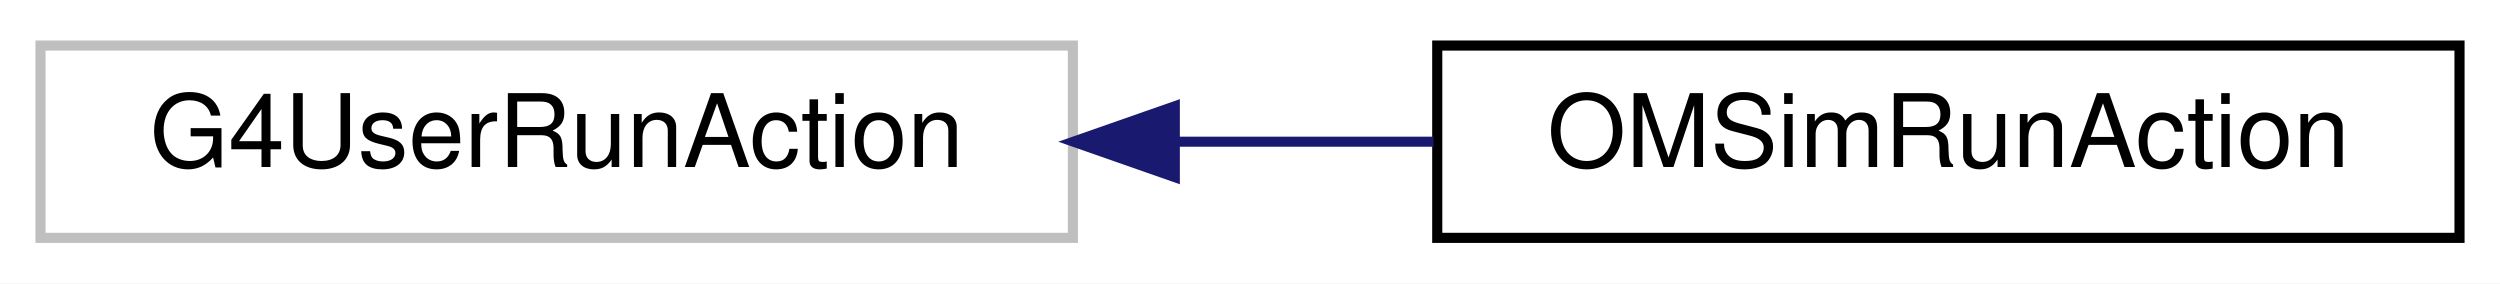
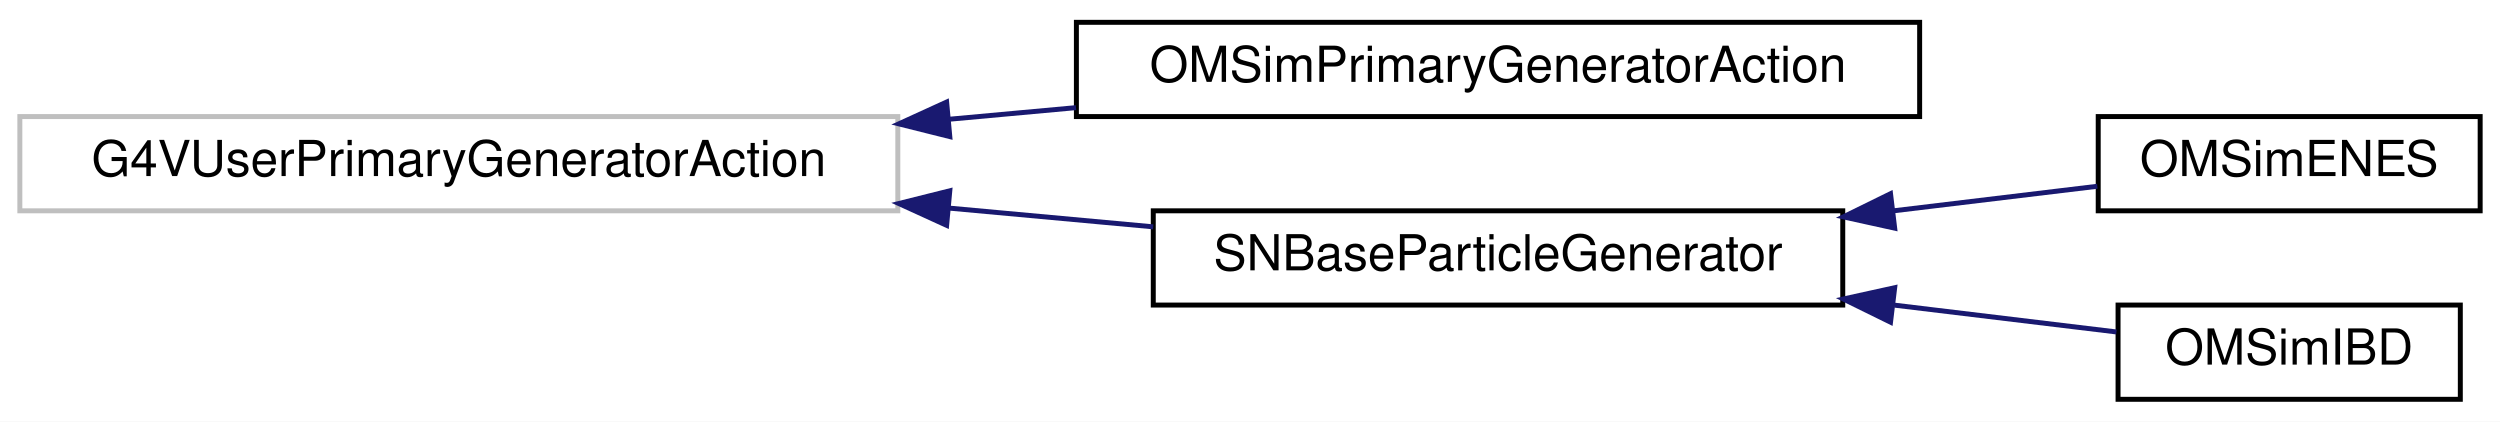
- <svg xmlns="http://www.w3.org/2000/svg" xmlns:xlink="http://www.w3.org/1999/xlink" width="247pt" height="28pt" viewBox="0.00 0.00 247.00 28.00">
-   <g id="graph0" class="graph" transform="scale(1 1) rotate(0) translate(4 24)">
-     <polygon fill="white" stroke="transparent" points="-4,4 -4,-24 243,-24 243,4 -4,4" />
+ <svg xmlns="http://www.w3.org/2000/svg" xmlns:xlink="http://www.w3.org/1999/xlink" width="504pt" height="85pt" viewBox="0.00 0.00 504.00 85.00">
+   <g id="graph0" class="graph" transform="scale(1 1) rotate(0) translate(4 81)">
+     <polygon fill="white" stroke="transparent" points="-4,4 -4,-81 500,-81 500,4 -4,4" />
    <g id="node1" class="node">
      <g id="a_node1">
        <a xlink:title=" ">
-           <polygon fill="white" stroke="#bfbfbf" points="0,-0.5 0,-19.5 102,-19.5 102,-0.5 0,-0.5" />
-           <text text-anchor="middle" x="51" y="-7.5" font-family="Helvetica,sans-Serif" font-size="10.00">G4UserRunAction</text>
+           <polygon fill="white" stroke="#bfbfbf" points="0,-38.5 0,-57.5 177,-57.5 177,-38.5 0,-38.5" />
+           <text text-anchor="middle" x="88.5" y="-45.5" font-family="Helvetica,sans-Serif" font-size="10.00">G4VUserPrimaryGeneratorAction</text>
        </a>
      </g>
    </g>
    <g id="node2" class="node">
      <g id="a_node2">
-         <a xlink:href="class_o_m_sim_run_action.html" target="_top" xlink:title=" ">
-           <polygon fill="white" stroke="black" points="138,-0.5 138,-19.5 239,-19.5 239,-0.5 138,-0.5" />
-           <text text-anchor="middle" x="188.5" y="-7.5" font-family="Helvetica,sans-Serif" font-size="10.00">OMSimRunAction</text>
+         <a xlink:href="class_o_m_sim_primary_generator_action.html" target="_top" xlink:title=" ">
+           <polygon fill="white" stroke="black" points="213,-57.5 213,-76.5 383,-76.5 383,-57.5 213,-57.5" />
+           <text text-anchor="middle" x="298" y="-64.5" font-family="Helvetica,sans-Serif" font-size="10.00">OMSimPrimaryGeneratorAction</text>
        </a>
      </g>
    </g>
    <g id="edge1" class="edge">
-       <path fill="none" stroke="midnightblue" d="M112.29,-10C120.76,-10 129.39,-10 137.64,-10" />
-       <polygon fill="midnightblue" stroke="midnightblue" points="112.07,-6.5 102.07,-10 112.07,-13.5 112.07,-6.5" />
+       <path fill="none" stroke="midnightblue" d="M187.24,-56.95C195.82,-57.74 204.46,-58.53 212.92,-59.3" />
+       <polygon fill="midnightblue" stroke="midnightblue" points="187.48,-53.46 177.2,-56.03 186.84,-60.43 187.48,-53.46" />
+     </g>
+     <g id="node3" class="node">
+       <g id="a_node3">
+         <a xlink:href="class_s_n_base_particle_generator.html" target="_top" xlink:title=" ">
+           <polygon fill="white" stroke="black" points="228.5,-19.5 228.5,-38.5 367.5,-38.5 367.5,-19.5 228.5,-19.5" />
+           <text text-anchor="middle" x="298" y="-26.5" font-family="Helvetica,sans-Serif" font-size="10.00">SNBaseParticleGenerator</text>
+         </a>
+       </g>
+     </g>
+     <g id="edge2" class="edge">
+       <path fill="none" stroke="midnightblue" d="M187.3,-39.05C201.22,-37.77 215.29,-36.48 228.49,-35.27" />
+       <polygon fill="midnightblue" stroke="midnightblue" points="186.84,-35.57 177.2,-39.97 187.48,-42.54 186.84,-35.57" />
+     </g>
+     <g id="node4" class="node">
+       <g id="a_node4">
+         <a xlink:href="class_o_m_sim_e_n_e_s.html" target="_top" xlink:title="Class in charge of generating electrons from Electron-electron_Neutrino Elastic Scattering (ENES) nu_...">
+           <polygon fill="white" stroke="black" points="419,-38.5 419,-57.5 496,-57.5 496,-38.5 419,-38.5" />
+           <text text-anchor="middle" x="457.5" y="-45.5" font-family="Helvetica,sans-Serif" font-size="10.00">OMSimENES</text>
+         </a>
+       </g>
+     </g>
+     <g id="edge3" class="edge">
+       <path fill="none" stroke="midnightblue" d="M377.56,-38.48C391.94,-40.21 406.34,-41.95 418.82,-43.45" />
+       <polygon fill="midnightblue" stroke="midnightblue" points="377.97,-35 367.62,-37.28 377.13,-41.95 377.97,-35" />
+     </g>
+     <g id="node5" class="node">
+       <g id="a_node5">
+         <a xlink:href="class_o_m_sim_i_b_d.html" target="_top" xlink:title="Class in charge of generating positrons from IBD of supernova antineutrino interactions.">
+           <polygon fill="white" stroke="black" points="423,-0.5 423,-19.5 492,-19.5 492,-0.5 423,-0.5" />
+           <text text-anchor="middle" x="457.5" y="-7.5" font-family="Helvetica,sans-Serif" font-size="10.00">OMSimIBD</text>
+         </a>
+       </g>
+     </g>
+     <g id="edge4" class="edge">
+       <path fill="none" stroke="midnightblue" d="M377.95,-19.48C393.71,-17.57 409.46,-15.68 422.67,-14.08" />
+       <polygon fill="midnightblue" stroke="midnightblue" points="377.13,-16.05 367.62,-20.72 377.97,-23 377.13,-16.05" />
    </g>
  </g>
</svg>
